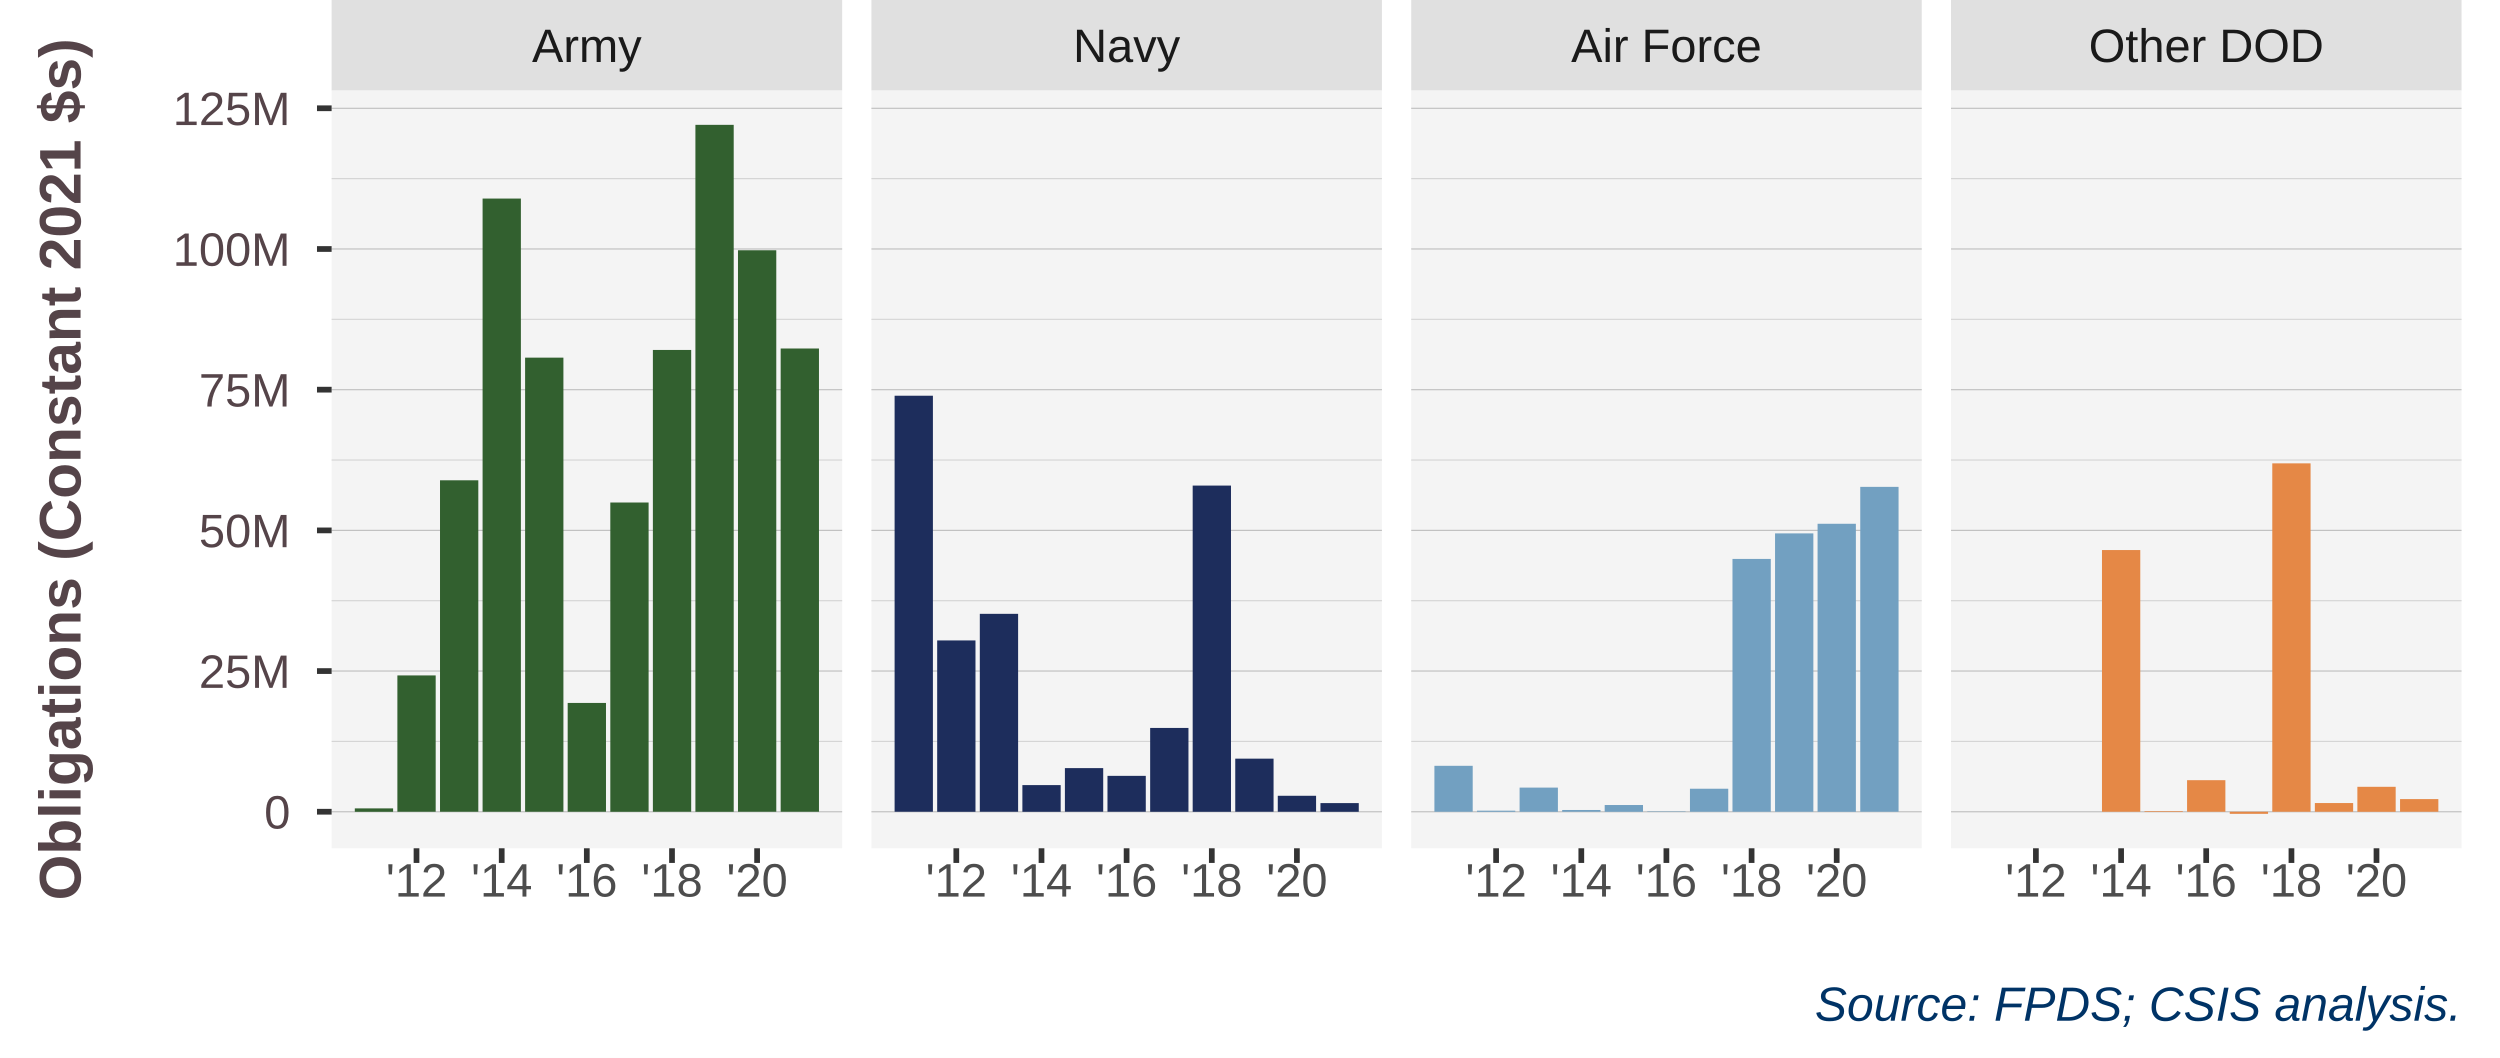
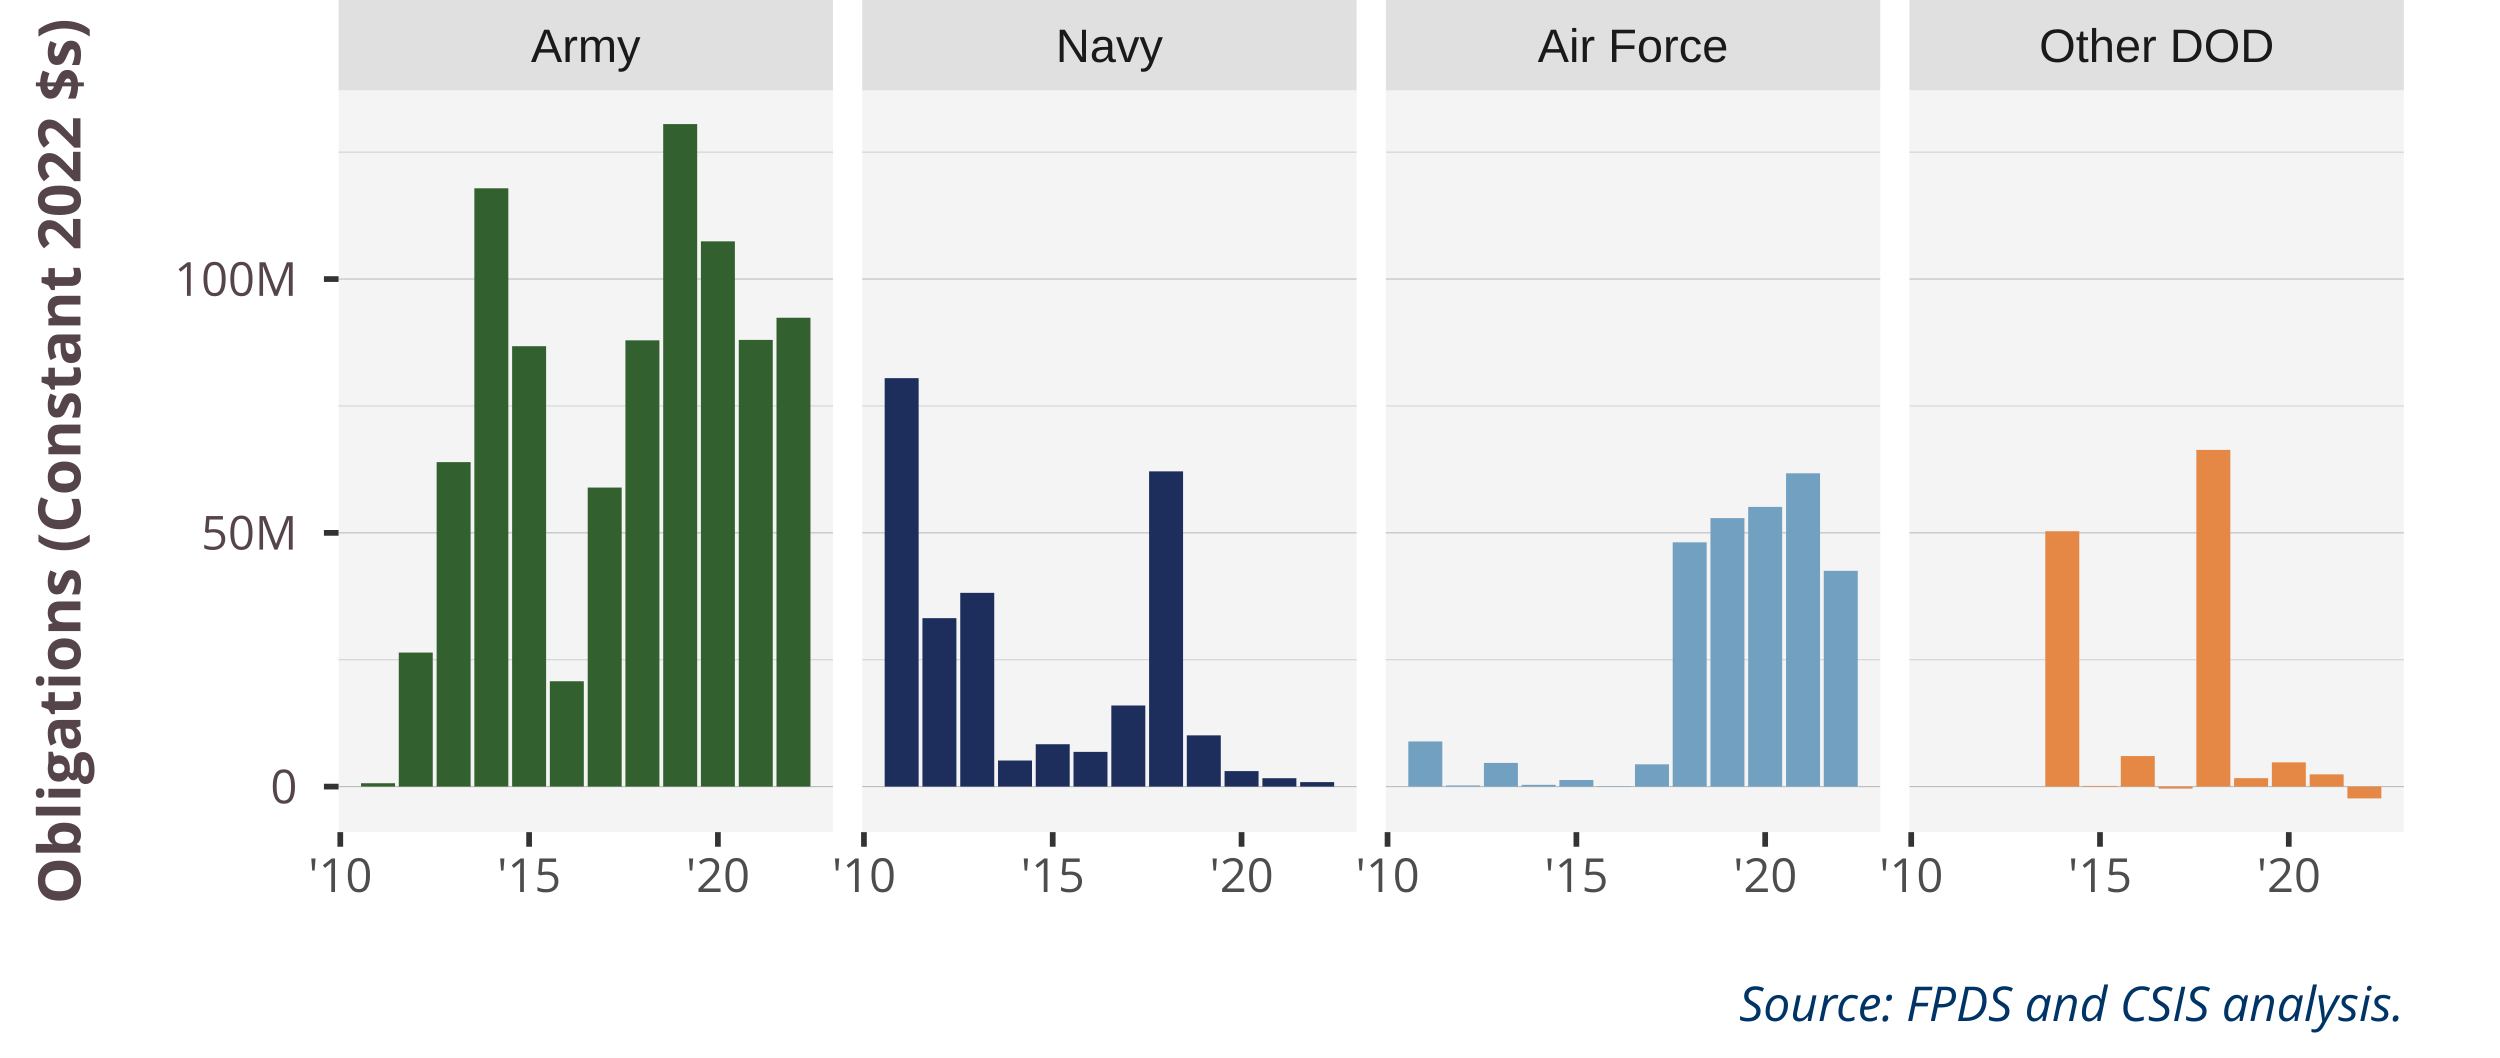
<svg xmlns="http://www.w3.org/2000/svg" class="svglite" width="468.00pt" height="198.00pt" viewBox="0 0 468.00 198.00">
  <defs>
    <style type="text/css">
    .svglite line, .svglite polyline, .svglite polygon, .svglite path, .svglite rect, .svglite circle {
      fill: none;
      stroke: #000000;
      stroke-linecap: round;
      stroke-linejoin: round;
      stroke-miterlimit: 10.00;
    }
    .svglite text {
      white-space: pre;
    }
  </style>
  </defs>
  <rect width="100%" height="100%" style="stroke: none; fill: #FFFFFF;" />
  <defs>
    <clipPath id="cpMC4wMHw0NjguMDB8MC4wMHwxOTguMDA=">
      <rect x="0.00" y="0.00" width="468.00" height="198.00" />
    </clipPath>
  </defs>
  <g clip-path="url(#cpMC4wMHw0NjguMDB8MC4wMHwxOTguMDA=)">
-     <rect x="0.00" y="0" width="468.00" height="198.00" style="stroke-width: 1.07; stroke: #FFFFFF; fill: #FFFFFF;" />
-   </g>
-   <defs>
-     <clipPath id="cpNjIuMDh8MTU3LjY1fDE2LjkyfDE1OC44MA==">
-       <rect x="62.08" y="16.92" width="95.57" height="141.88" />
-     </clipPath>
-   </defs>
-   <g clip-path="url(#cpNjIuMDh8MTU3LjY1fDE2LjkyfDE1OC44MA==)">
-     <rect x="62.08" y="16.92" width="95.57" height="141.88" style="stroke-width: 1.07; stroke: none; fill: #F4F4F4;" />
-     <polyline points="62.08,138.79 157.65,138.79 " style="stroke-width: 0.21; stroke: #D3D3D3; stroke-linecap: butt;" />
-     <polyline points="62.08,112.45 157.65,112.45 " style="stroke-width: 0.21; stroke: #D3D3D3; stroke-linecap: butt;" />
-     <polyline points="62.08,86.12 157.65,86.12 " style="stroke-width: 0.21; stroke: #D3D3D3; stroke-linecap: butt;" />
-     <polyline points="62.08,59.78 157.65,59.78 " style="stroke-width: 0.21; stroke: #D3D3D3; stroke-linecap: butt;" />
-     <polyline points="62.08,33.44 157.65,33.44 " style="stroke-width: 0.21; stroke: #D3D3D3; stroke-linecap: butt;" />
-     <polyline points="62.08,151.96 157.65,151.96 " style="stroke-width: 0.21; stroke: #BEBEBE; stroke-linecap: butt;" />
-     <polyline points="62.08,125.62 157.65,125.62 " style="stroke-width: 0.21; stroke: #BEBEBE; stroke-linecap: butt;" />
-     <polyline points="62.08,99.29 157.65,99.29 " style="stroke-width: 0.21; stroke: #BEBEBE; stroke-linecap: butt;" />
-     <polyline points="62.08,72.95 157.65,72.95 " style="stroke-width: 0.21; stroke: #BEBEBE; stroke-linecap: butt;" />
-     <polyline points="62.08,46.61 157.65,46.61 " style="stroke-width: 0.21; stroke: #BEBEBE; stroke-linecap: butt;" />
-     <polyline points="62.08,20.27 157.65,20.27 " style="stroke-width: 0.21; stroke: #BEBEBE; stroke-linecap: butt;" />
-     <rect x="66.42" y="151.33" width="7.17" height="0.64" style="stroke-width: 1.07; stroke: none; stroke-linecap: butt; stroke-linejoin: miter; fill: #32602F;" />
-     <rect x="74.39" y="126.44" width="7.17" height="25.52" style="stroke-width: 1.07; stroke: none; stroke-linecap: butt; stroke-linejoin: miter; fill: #32602F;" />
-     <rect x="82.37" y="89.91" width="7.17" height="62.05" style="stroke-width: 1.07; stroke: none; stroke-linecap: butt; stroke-linejoin: miter; fill: #32602F;" />
-     <rect x="90.34" y="37.17" width="7.17" height="114.79" style="stroke-width: 1.07; stroke: none; stroke-linecap: butt; stroke-linejoin: miter; fill: #32602F;" />
-     <rect x="98.30" y="66.95" width="7.17" height="85.01" style="stroke-width: 1.07; stroke: none; stroke-linecap: butt; stroke-linejoin: miter; fill: #32602F;" />
-     <rect x="106.27" y="131.59" width="7.17" height="20.37" style="stroke-width: 1.07; stroke: none; stroke-linecap: butt; stroke-linejoin: miter; fill: #32602F;" />
-     <rect x="114.25" y="94.07" width="7.17" height="57.90" style="stroke-width: 1.07; stroke: none; stroke-linecap: butt; stroke-linejoin: miter; fill: #32602F;" />
-     <rect x="122.22" y="65.51" width="7.17" height="86.45" style="stroke-width: 1.07; stroke: none; stroke-linecap: butt; stroke-linejoin: miter; fill: #32602F;" />
-     <rect x="130.18" y="23.37" width="7.17" height="128.60" style="stroke-width: 1.07; stroke: none; stroke-linecap: butt; stroke-linejoin: miter; fill: #32602F;" />
-     <rect x="138.15" y="46.85" width="7.17" height="105.11" style="stroke-width: 1.07; stroke: none; stroke-linecap: butt; stroke-linejoin: miter; fill: #32602F;" />
-     <rect x="146.14" y="65.24" width="7.17" height="86.72" style="stroke-width: 1.07; stroke: none; stroke-linecap: butt; stroke-linejoin: miter; fill: #32602F;" />
-   </g>
-   <g clip-path="url(#cpMC4wMHw0NjguMDB8MC4wMHwxOTguMDA=)">
- </g>
-   <defs>
-     <clipPath id="cpMTYzLjEzfDI1OC43MHwxNi45MnwxNTguODA=">
-       <rect x="163.13" y="16.92" width="95.57" height="141.88" />
-     </clipPath>
-   </defs>
-   <g clip-path="url(#cpMTYzLjEzfDI1OC43MHwxNi45MnwxNTguODA=)">
-     <rect x="163.13" y="16.92" width="95.57" height="141.88" style="stroke-width: 1.07; stroke: none; fill: #F4F4F4;" />
-     <polyline points="163.13,138.79 258.70,138.79 " style="stroke-width: 0.21; stroke: #D3D3D3; stroke-linecap: butt;" />
-     <polyline points="163.13,112.45 258.70,112.45 " style="stroke-width: 0.21; stroke: #D3D3D3; stroke-linecap: butt;" />
-     <polyline points="163.13,86.12 258.70,86.12 " style="stroke-width: 0.21; stroke: #D3D3D3; stroke-linecap: butt;" />
-     <polyline points="163.13,59.78 258.70,59.78 " style="stroke-width: 0.21; stroke: #D3D3D3; stroke-linecap: butt;" />
-     <polyline points="163.13,33.44 258.70,33.44 " style="stroke-width: 0.21; stroke: #D3D3D3; stroke-linecap: butt;" />
-     <polyline points="163.13,151.96 258.70,151.96 " style="stroke-width: 0.21; stroke: #BEBEBE; stroke-linecap: butt;" />
-     <polyline points="163.13,125.62 258.70,125.62 " style="stroke-width: 0.21; stroke: #BEBEBE; stroke-linecap: butt;" />
-     <polyline points="163.13,99.29 258.70,99.29 " style="stroke-width: 0.21; stroke: #BEBEBE; stroke-linecap: butt;" />
-     <polyline points="163.13,72.95 258.70,72.95 " style="stroke-width: 0.21; stroke: #BEBEBE; stroke-linecap: butt;" />
-     <polyline points="163.13,46.61 258.70,46.61 " style="stroke-width: 0.21; stroke: #BEBEBE; stroke-linecap: butt;" />
-     <polyline points="163.13,20.27 258.70,20.27 " style="stroke-width: 0.21; stroke: #BEBEBE; stroke-linecap: butt;" />
-     <rect x="167.47" y="74.08" width="7.17" height="77.88" style="stroke-width: 1.07; stroke: none; stroke-linecap: butt; stroke-linejoin: miter; fill: #1D2D5C;" />
-     <rect x="175.44" y="119.89" width="7.17" height="32.08" style="stroke-width: 1.07; stroke: none; stroke-linecap: butt; stroke-linejoin: miter; fill: #1D2D5C;" />
-     <rect x="183.42" y="114.91" width="7.17" height="37.05" style="stroke-width: 1.07; stroke: none; stroke-linecap: butt; stroke-linejoin: miter; fill: #1D2D5C;" />
-     <rect x="191.39" y="146.97" width="7.17" height="5.00" style="stroke-width: 1.07; stroke: none; stroke-linecap: butt; stroke-linejoin: miter; fill: #1D2D5C;" />
-     <rect x="199.35" y="143.79" width="7.17" height="8.17" style="stroke-width: 1.07; stroke: none; stroke-linecap: butt; stroke-linejoin: miter; fill: #1D2D5C;" />
-     <rect x="207.32" y="145.24" width="7.17" height="6.72" style="stroke-width: 1.07; stroke: none; stroke-linecap: butt; stroke-linejoin: miter; fill: #1D2D5C;" />
-     <rect x="215.31" y="136.27" width="7.17" height="15.70" style="stroke-width: 1.07; stroke: none; stroke-linecap: butt; stroke-linejoin: miter; fill: #1D2D5C;" />
-     <rect x="223.27" y="90.90" width="7.17" height="61.07" style="stroke-width: 1.07; stroke: none; stroke-linecap: butt; stroke-linejoin: miter; fill: #1D2D5C;" />
-     <rect x="231.24" y="142.02" width="7.17" height="9.94" style="stroke-width: 1.07; stroke: none; stroke-linecap: butt; stroke-linejoin: miter; fill: #1D2D5C;" />
-     <rect x="239.20" y="148.97" width="7.17" height="2.99" style="stroke-width: 1.07; stroke: none; stroke-linecap: butt; stroke-linejoin: miter; fill: #1D2D5C;" />
-     <rect x="247.19" y="150.34" width="7.17" height="1.63" style="stroke-width: 1.07; stroke: none; stroke-linecap: butt; stroke-linejoin: miter; fill: #1D2D5C;" />
-   </g>
-   <g clip-path="url(#cpMC4wMHw0NjguMDB8MC4wMHwxOTguMDA=)">
- </g>
-   <defs>
-     <clipPath id="cpMjY0LjE4fDM1OS43NXwxNi45MnwxNTguODA=">
-       <rect x="264.18" y="16.92" width="95.57" height="141.88" />
-     </clipPath>
-   </defs>
-   <g clip-path="url(#cpMjY0LjE4fDM1OS43NXwxNi45MnwxNTguODA=)">
-     <rect x="264.18" y="16.92" width="95.57" height="141.88" style="stroke-width: 1.07; stroke: none; fill: #F4F4F4;" />
-     <polyline points="264.18,138.79 359.75,138.79 " style="stroke-width: 0.21; stroke: #D3D3D3; stroke-linecap: butt;" />
-     <polyline points="264.18,112.45 359.75,112.45 " style="stroke-width: 0.21; stroke: #D3D3D3; stroke-linecap: butt;" />
-     <polyline points="264.18,86.12 359.75,86.12 " style="stroke-width: 0.21; stroke: #D3D3D3; stroke-linecap: butt;" />
-     <polyline points="264.18,59.78 359.75,59.78 " style="stroke-width: 0.21; stroke: #D3D3D3; stroke-linecap: butt;" />
-     <polyline points="264.18,33.44 359.75,33.44 " style="stroke-width: 0.21; stroke: #D3D3D3; stroke-linecap: butt;" />
-     <polyline points="264.18,151.96 359.75,151.96 " style="stroke-width: 0.21; stroke: #BEBEBE; stroke-linecap: butt;" />
-     <polyline points="264.18,125.62 359.75,125.62 " style="stroke-width: 0.21; stroke: #BEBEBE; stroke-linecap: butt;" />
-     <polyline points="264.18,99.29 359.75,99.29 " style="stroke-width: 0.21; stroke: #BEBEBE; stroke-linecap: butt;" />
-     <polyline points="264.18,72.95 359.75,72.95 " style="stroke-width: 0.21; stroke: #BEBEBE; stroke-linecap: butt;" />
-     <polyline points="264.18,46.61 359.75,46.61 " style="stroke-width: 0.21; stroke: #BEBEBE; stroke-linecap: butt;" />
-     <polyline points="264.18,20.27 359.75,20.27 " style="stroke-width: 0.21; stroke: #BEBEBE; stroke-linecap: butt;" />
-     <rect x="268.52" y="143.36" width="7.17" height="8.60" style="stroke-width: 1.07; stroke: none; stroke-linecap: butt; stroke-linejoin: miter; fill: #72A0C1;" />
-     <rect x="276.49" y="151.76" width="7.17" height="0.21" style="stroke-width: 1.07; stroke: none; stroke-linecap: butt; stroke-linejoin: miter; fill: #72A0C1;" />
-     <rect x="284.47" y="147.44" width="7.17" height="4.53" style="stroke-width: 1.07; stroke: none; stroke-linecap: butt; stroke-linejoin: miter; fill: #72A0C1;" />
-     <rect x="292.44" y="151.63" width="7.17" height="0.33" style="stroke-width: 1.07; stroke: none; stroke-linecap: butt; stroke-linejoin: miter; fill: #72A0C1;" />
-     <rect x="300.40" y="150.70" width="7.17" height="1.27" style="stroke-width: 1.07; stroke: none; stroke-linecap: butt; stroke-linejoin: miter; fill: #72A0C1;" />
-     <rect x="308.37" y="151.88" width="7.17" height="0.083" style="stroke-width: 1.07; stroke: none; stroke-linecap: butt; stroke-linejoin: miter; fill: #72A0C1;" />
-     <rect x="316.36" y="147.65" width="7.17" height="4.31" style="stroke-width: 1.07; stroke: none; stroke-linecap: butt; stroke-linejoin: miter; fill: #72A0C1;" />
-     <rect x="324.32" y="104.63" width="7.17" height="47.33" style="stroke-width: 1.07; stroke: none; stroke-linecap: butt; stroke-linejoin: miter; fill: #72A0C1;" />
-     <rect x="332.29" y="99.85" width="7.17" height="52.11" style="stroke-width: 1.07; stroke: none; stroke-linecap: butt; stroke-linejoin: miter; fill: #72A0C1;" />
-     <rect x="340.25" y="98.05" width="7.17" height="53.92" style="stroke-width: 1.07; stroke: none; stroke-linecap: butt; stroke-linejoin: miter; fill: #72A0C1;" />
-     <rect x="348.24" y="91.14" width="7.17" height="60.82" style="stroke-width: 1.07; stroke: none; stroke-linecap: butt; stroke-linejoin: miter; fill: #72A0C1;" />
-   </g>
-   <g clip-path="url(#cpMC4wMHw0NjguMDB8MC4wMHwxOTguMDA=)">
- </g>
-   <defs>
-     <clipPath id="cpMzY1LjIzfDQ2MC44MHwxNi45MnwxNTguODA=">
-       <rect x="365.23" y="16.92" width="95.57" height="141.88" />
-     </clipPath>
-   </defs>
-   <g clip-path="url(#cpMzY1LjIzfDQ2MC44MHwxNi45MnwxNTguODA=)">
-     <rect x="365.23" y="16.92" width="95.57" height="141.88" style="stroke-width: 1.07; stroke: none; fill: #F4F4F4;" />
-     <polyline points="365.23,138.79 460.80,138.79 " style="stroke-width: 0.21; stroke: #D3D3D3; stroke-linecap: butt;" />
-     <polyline points="365.23,112.45 460.80,112.45 " style="stroke-width: 0.21; stroke: #D3D3D3; stroke-linecap: butt;" />
-     <polyline points="365.23,86.12 460.80,86.12 " style="stroke-width: 0.21; stroke: #D3D3D3; stroke-linecap: butt;" />
-     <polyline points="365.23,59.78 460.80,59.78 " style="stroke-width: 0.21; stroke: #D3D3D3; stroke-linecap: butt;" />
-     <polyline points="365.23,33.44 460.80,33.44 " style="stroke-width: 0.21; stroke: #D3D3D3; stroke-linecap: butt;" />
-     <polyline points="365.23,151.96 460.80,151.96 " style="stroke-width: 0.21; stroke: #BEBEBE; stroke-linecap: butt;" />
-     <polyline points="365.23,125.62 460.80,125.62 " style="stroke-width: 0.21; stroke: #BEBEBE; stroke-linecap: butt;" />
-     <polyline points="365.23,99.29 460.80,99.29 " style="stroke-width: 0.21; stroke: #BEBEBE; stroke-linecap: butt;" />
-     <polyline points="365.23,72.95 460.80,72.95 " style="stroke-width: 0.21; stroke: #BEBEBE; stroke-linecap: butt;" />
-     <polyline points="365.23,46.61 460.80,46.61 " style="stroke-width: 0.21; stroke: #BEBEBE; stroke-linecap: butt;" />
-     <polyline points="365.23,20.27 460.80,20.27 " style="stroke-width: 0.21; stroke: #BEBEBE; stroke-linecap: butt;" />
-     <rect x="393.49" y="102.97" width="7.17" height="48.99" style="stroke-width: 1.07; stroke: none; stroke-linecap: butt; stroke-linejoin: miter; fill: #E58846;" />
-     <rect x="401.45" y="151.83" width="7.17" height="0.13" style="stroke-width: 1.07; stroke: none; stroke-linecap: butt; stroke-linejoin: miter; fill: #E58846;" />
-     <rect x="409.42" y="146.05" width="7.17" height="5.91" style="stroke-width: 1.07; stroke: none; stroke-linecap: butt; stroke-linejoin: miter; fill: #E58846;" />
-     <rect x="417.41" y="151.96" width="7.17" height="0.39" style="stroke-width: 1.07; stroke: none; stroke-linecap: butt; stroke-linejoin: miter; fill: #E58846;" />
-     <rect x="425.37" y="86.74" width="7.17" height="65.22" style="stroke-width: 1.07; stroke: none; stroke-linecap: butt; stroke-linejoin: miter; fill: #E58846;" />
-     <rect x="433.34" y="150.33" width="7.17" height="1.63" style="stroke-width: 1.07; stroke: none; stroke-linecap: butt; stroke-linejoin: miter; fill: #E58846;" />
-     <rect x="441.30" y="147.29" width="7.17" height="4.68" style="stroke-width: 1.07; stroke: none; stroke-linecap: butt; stroke-linejoin: miter; fill: #E58846;" />
-     <rect x="449.29" y="149.59" width="7.17" height="2.37" style="stroke-width: 1.07; stroke: none; stroke-linecap: butt; stroke-linejoin: miter; fill: #E58846;" />
-   </g>
-   <g clip-path="url(#cpMC4wMHw0NjguMDB8MC4wMHwxOTguMDA=)">
- </g>
-   <defs>
-     <clipPath id="cpNjIuMDh8MTU3LjY1fDAuMDB8MTYuOTI=">
-       <rect x="62.08" y="0.00" width="95.57" height="16.92" />
-     </clipPath>
-   </defs>
-   <g clip-path="url(#cpNjIuMDh8MTU3LjY1fDAuMDB8MTYuOTI=)">
-     <rect x="62.08" y="0" width="95.57" height="16.92" style="stroke-width: 1.07; stroke: none; fill: #E0E0E0;" />
-     <text x="109.86" y="11.61" text-anchor="middle" style="font-size: 8.80px;fill: #1A1A1A; font-family: &quot;Arial&quot;;" textLength="20.53px" lengthAdjust="spacingAndGlyphs">Army</text>
-   </g>
-   <g clip-path="url(#cpMC4wMHw0NjguMDB8MC4wMHwxOTguMDA=)">
- </g>
-   <defs>
-     <clipPath id="cpMTYzLjEzfDI1OC43MHwwLjAwfDE2Ljky">
-       <rect x="163.13" y="0.00" width="95.57" height="16.92" />
-     </clipPath>
-   </defs>
-   <g clip-path="url(#cpMTYzLjEzfDI1OC43MHwwLjAwfDE2Ljky)">
-     <rect x="163.13" y="0" width="95.57" height="16.92" style="stroke-width: 1.07; stroke: none; fill: #E0E0E0;" />
-     <text x="210.91" y="11.61" text-anchor="middle" style="font-size: 8.80px;fill: #1A1A1A; font-family: &quot;Arial&quot;;" textLength="20.04px" lengthAdjust="spacingAndGlyphs">Navy</text>
-   </g>
-   <g clip-path="url(#cpMC4wMHw0NjguMDB8MC4wMHwxOTguMDA=)">
- </g>
-   <defs>
-     <clipPath id="cpMjY0LjE4fDM1OS43NXwwLjAwfDE2Ljky">
-       <rect x="264.18" y="0.00" width="95.57" height="16.92" />
-     </clipPath>
-   </defs>
-   <g clip-path="url(#cpMjY0LjE4fDM1OS43NXwwLjAwfDE2Ljky)">
-     <rect x="264.18" y="0" width="95.57" height="16.92" style="stroke-width: 1.07; stroke: none; fill: #E0E0E0;" />
-     <text x="311.96" y="11.61" text-anchor="middle" style="font-size: 8.80px;fill: #1A1A1A; font-family: &quot;Arial&quot;;" textLength="35.69px" lengthAdjust="spacingAndGlyphs">Air Force</text>
-   </g>
-   <g clip-path="url(#cpMC4wMHw0NjguMDB8MC4wMHwxOTguMDA=)">
- </g>
-   <defs>
-     <clipPath id="cpMzY1LjIzfDQ2MC44MHwwLjAwfDE2Ljky">
-       <rect x="365.23" y="0.00" width="95.57" height="16.92" />
-     </clipPath>
-   </defs>
-   <g clip-path="url(#cpMzY1LjIzfDQ2MC44MHwwLjAwfDE2Ljky)">
-     <rect x="365.23" y="0" width="95.57" height="16.92" style="stroke-width: 1.07; stroke: none; fill: #E0E0E0;" />
-     <text x="413.01" y="11.61" text-anchor="middle" style="font-size: 8.80px;fill: #1A1A1A; font-family: &quot;Arial&quot;;" textLength="44.01px" lengthAdjust="spacingAndGlyphs">Other DOD</text>
-   </g>
-   <g clip-path="url(#cpMC4wMHw0NjguMDB8MC4wMHwxOTguMDA=)">
-     <polyline points="77.97,161.54 77.97,158.80 " style="stroke-width: 1.07; stroke: #333333; stroke-linecap: butt;" />
-     <polyline points="93.92,161.54 93.92,158.80 " style="stroke-width: 1.07; stroke: #333333; stroke-linecap: butt;" />
-     <polyline points="109.85,161.54 109.85,158.80 " style="stroke-width: 1.07; stroke: #333333; stroke-linecap: butt;" />
-     <polyline points="125.80,161.54 125.80,158.80 " style="stroke-width: 1.07; stroke: #333333; stroke-linecap: butt;" />
-     <polyline points="141.73,161.54 141.73,158.80 " style="stroke-width: 1.07; stroke: #333333; stroke-linecap: butt;" />
-     <text x="77.97" y="167.84" text-anchor="middle" style="font-size: 8.80px;fill: #4D4D4D; font-family: &quot;Arial&quot;;" textLength="11.47px" lengthAdjust="spacingAndGlyphs">'12</text>
-     <text x="93.92" y="167.84" text-anchor="middle" style="font-size: 8.80px;fill: #4D4D4D; font-family: &quot;Arial&quot;;" textLength="11.47px" lengthAdjust="spacingAndGlyphs">'14</text>
-     <text x="109.85" y="167.84" text-anchor="middle" style="font-size: 8.80px;fill: #4D4D4D; font-family: &quot;Arial&quot;;" textLength="11.47px" lengthAdjust="spacingAndGlyphs">'16</text>
-     <text x="125.80" y="167.84" text-anchor="middle" style="font-size: 8.80px;fill: #4D4D4D; font-family: &quot;Arial&quot;;" textLength="11.47px" lengthAdjust="spacingAndGlyphs">'18</text>
-     <text x="141.73" y="167.84" text-anchor="middle" style="font-size: 8.80px;fill: #4D4D4D; font-family: &quot;Arial&quot;;" textLength="11.47px" lengthAdjust="spacingAndGlyphs">'20</text>
-     <polyline points="179.02,161.54 179.02,158.80 " style="stroke-width: 1.07; stroke: #333333; stroke-linecap: butt;" />
-     <polyline points="194.97,161.54 194.97,158.80 " style="stroke-width: 1.07; stroke: #333333; stroke-linecap: butt;" />
-     <polyline points="210.90,161.54 210.90,158.80 " style="stroke-width: 1.07; stroke: #333333; stroke-linecap: butt;" />
-     <polyline points="226.85,161.54 226.85,158.80 " style="stroke-width: 1.07; stroke: #333333; stroke-linecap: butt;" />
-     <polyline points="242.78,161.54 242.78,158.80 " style="stroke-width: 1.07; stroke: #333333; stroke-linecap: butt;" />
-     <text x="179.02" y="167.84" text-anchor="middle" style="font-size: 8.80px;fill: #4D4D4D; font-family: &quot;Arial&quot;;" textLength="11.47px" lengthAdjust="spacingAndGlyphs">'12</text>
-     <text x="194.97" y="167.84" text-anchor="middle" style="font-size: 8.80px;fill: #4D4D4D; font-family: &quot;Arial&quot;;" textLength="11.47px" lengthAdjust="spacingAndGlyphs">'14</text>
-     <text x="210.90" y="167.84" text-anchor="middle" style="font-size: 8.80px;fill: #4D4D4D; font-family: &quot;Arial&quot;;" textLength="11.47px" lengthAdjust="spacingAndGlyphs">'16</text>
-     <text x="226.85" y="167.84" text-anchor="middle" style="font-size: 8.80px;fill: #4D4D4D; font-family: &quot;Arial&quot;;" textLength="11.47px" lengthAdjust="spacingAndGlyphs">'18</text>
-     <text x="242.78" y="167.84" text-anchor="middle" style="font-size: 8.80px;fill: #4D4D4D; font-family: &quot;Arial&quot;;" textLength="11.47px" lengthAdjust="spacingAndGlyphs">'20</text>
-     <polyline points="280.07,161.54 280.07,158.80 " style="stroke-width: 1.07; stroke: #333333; stroke-linecap: butt;" />
-     <polyline points="296.02,161.54 296.02,158.80 " style="stroke-width: 1.07; stroke: #333333; stroke-linecap: butt;" />
-     <polyline points="311.95,161.54 311.95,158.80 " style="stroke-width: 1.07; stroke: #333333; stroke-linecap: butt;" />
-     <polyline points="327.90,161.54 327.90,158.80 " style="stroke-width: 1.07; stroke: #333333; stroke-linecap: butt;" />
-     <polyline points="343.83,161.54 343.83,158.80 " style="stroke-width: 1.07; stroke: #333333; stroke-linecap: butt;" />
-     <text x="280.07" y="167.84" text-anchor="middle" style="font-size: 8.80px;fill: #4D4D4D; font-family: &quot;Arial&quot;;" textLength="11.47px" lengthAdjust="spacingAndGlyphs">'12</text>
-     <text x="296.02" y="167.84" text-anchor="middle" style="font-size: 8.80px;fill: #4D4D4D; font-family: &quot;Arial&quot;;" textLength="11.47px" lengthAdjust="spacingAndGlyphs">'14</text>
-     <text x="311.95" y="167.84" text-anchor="middle" style="font-size: 8.80px;fill: #4D4D4D; font-family: &quot;Arial&quot;;" textLength="11.47px" lengthAdjust="spacingAndGlyphs">'16</text>
-     <text x="327.90" y="167.84" text-anchor="middle" style="font-size: 8.80px;fill: #4D4D4D; font-family: &quot;Arial&quot;;" textLength="11.47px" lengthAdjust="spacingAndGlyphs">'18</text>
-     <text x="343.83" y="167.84" text-anchor="middle" style="font-size: 8.80px;fill: #4D4D4D; font-family: &quot;Arial&quot;;" textLength="11.47px" lengthAdjust="spacingAndGlyphs">'20</text>
-     <polyline points="381.12,161.54 381.12,158.80 " style="stroke-width: 1.07; stroke: #333333; stroke-linecap: butt;" />
-     <polyline points="397.07,161.54 397.07,158.80 " style="stroke-width: 1.07; stroke: #333333; stroke-linecap: butt;" />
-     <polyline points="413.00,161.54 413.00,158.80 " style="stroke-width: 1.07; stroke: #333333; stroke-linecap: butt;" />
-     <polyline points="428.96,161.54 428.96,158.80 " style="stroke-width: 1.07; stroke: #333333; stroke-linecap: butt;" />
-     <polyline points="444.88,161.54 444.88,158.80 " style="stroke-width: 1.07; stroke: #333333; stroke-linecap: butt;" />
-     <text x="381.12" y="167.84" text-anchor="middle" style="font-size: 8.80px;fill: #4D4D4D; font-family: &quot;Arial&quot;;" textLength="11.47px" lengthAdjust="spacingAndGlyphs">'12</text>
-     <text x="397.07" y="167.84" text-anchor="middle" style="font-size: 8.80px;fill: #4D4D4D; font-family: &quot;Arial&quot;;" textLength="11.47px" lengthAdjust="spacingAndGlyphs">'14</text>
-     <text x="413.00" y="167.84" text-anchor="middle" style="font-size: 8.80px;fill: #4D4D4D; font-family: &quot;Arial&quot;;" textLength="11.47px" lengthAdjust="spacingAndGlyphs">'16</text>
-     <text x="428.96" y="167.84" text-anchor="middle" style="font-size: 8.80px;fill: #4D4D4D; font-family: &quot;Arial&quot;;" textLength="11.47px" lengthAdjust="spacingAndGlyphs">'18</text>
-     <text x="444.88" y="167.84" text-anchor="middle" style="font-size: 8.80px;fill: #4D4D4D; font-family: &quot;Arial&quot;;" textLength="11.47px" lengthAdjust="spacingAndGlyphs">'20</text>
-     <text x="54.36" y="155.11" text-anchor="end" style="font-size: 8.80px;fill: #554449; font-family: &quot;Arial&quot;;" textLength="4.90px" lengthAdjust="spacingAndGlyphs">0</text>
-     <text x="54.36" y="128.77" text-anchor="end" style="font-size: 8.80px;fill: #554449; font-family: &quot;Arial&quot;;" textLength="17.12px" lengthAdjust="spacingAndGlyphs">25M</text>
-     <text x="54.36" y="102.44" text-anchor="end" style="font-size: 8.80px;fill: #554449; font-family: &quot;Arial&quot;;" textLength="17.12px" lengthAdjust="spacingAndGlyphs">50M</text>
-     <text x="54.36" y="76.10" text-anchor="end" style="font-size: 8.80px;fill: #554449; font-family: &quot;Arial&quot;;" textLength="17.12px" lengthAdjust="spacingAndGlyphs">75M</text>
-     <text x="54.36" y="49.76" text-anchor="end" style="font-size: 8.80px;fill: #554449; font-family: &quot;Arial&quot;;" textLength="22.02px" lengthAdjust="spacingAndGlyphs">100M</text>
-     <text x="54.36" y="23.42" text-anchor="end" style="font-size: 8.80px;fill: #554449; font-family: &quot;Arial&quot;;" textLength="22.02px" lengthAdjust="spacingAndGlyphs">125M</text>
-     <polyline points="59.34,151.96 62.08,151.96 " style="stroke-width: 1.07; stroke: #333333; stroke-linecap: butt;" />
-     <polyline points="59.34,125.62 62.08,125.62 " style="stroke-width: 1.07; stroke: #333333; stroke-linecap: butt;" />
-     <polyline points="59.34,99.29 62.08,99.29 " style="stroke-width: 1.07; stroke: #333333; stroke-linecap: butt;" />
-     <polyline points="59.34,72.95 62.08,72.95 " style="stroke-width: 1.07; stroke: #333333; stroke-linecap: butt;" />
-     <polyline points="59.34,46.61 62.08,46.61 " style="stroke-width: 1.07; stroke: #333333; stroke-linecap: butt;" />
-     <polyline points="59.34,20.27 62.08,20.27 " style="stroke-width: 1.07; stroke: #333333; stroke-linecap: butt;" />
-     <text transform="translate(15.08,87.86) rotate(-90)" text-anchor="middle" style="font-size: 11.00px; font-weight: bold;fill: #554449; font-family: &quot;Arial&quot;;" textLength="161.41px" lengthAdjust="spacingAndGlyphs">Obligations (Constant 2021 $s)</text>
-     <text x="460.80" y="191.08" text-anchor="end" style="font-size: 9.00px; font-style: italic;fill: #003366; font-family: &quot;Arial&quot;;" textLength="121.04px" lengthAdjust="spacingAndGlyphs">Source: FPDS; CSIS analysis.</text>
+     <rect x="0.00" y="-0" width="468.00" height="198.00" style="stroke-width: 1.07; stroke: #FFFFFF; fill: #FFFFFF;" />
+   </g>
+   <defs>
+     <clipPath id="cpNjMuMzh8MTU1LjkzfDE2LjkyfDE1NS43Nw==">
+       <rect x="63.38" y="16.92" width="92.55" height="138.86" />
+     </clipPath>
+   </defs>
+   <g clip-path="url(#cpNjMuMzh8MTU1LjkzfDE2LjkyfDE1NS43Nw==)">
+     <rect x="63.38" y="16.92" width="92.55" height="138.86" style="stroke-width: 1.07; stroke: none; fill: #F4F4F4;" />
+     <polyline points="63.38,123.50 155.93,123.50 " style="stroke-width: 0.21; stroke: #D3D3D3; stroke-linecap: butt;" />
+     <polyline points="63.38,75.99 155.93,75.99 " style="stroke-width: 0.21; stroke: #D3D3D3; stroke-linecap: butt;" />
+     <polyline points="63.38,28.49 155.93,28.49 " style="stroke-width: 0.21; stroke: #D3D3D3; stroke-linecap: butt;" />
+     <polyline points="63.38,147.25 155.93,147.25 " style="stroke-width: 0.21; stroke: #BEBEBE; stroke-linecap: butt;" />
+     <polyline points="63.38,99.75 155.93,99.75 " style="stroke-width: 0.21; stroke: #BEBEBE; stroke-linecap: butt;" />
+     <polyline points="63.38,52.24 155.93,52.24 " style="stroke-width: 0.21; stroke: #BEBEBE; stroke-linecap: butt;" />
+     <rect x="67.59" y="146.62" width="6.36" height="0.62" style="stroke-width: 1.07; stroke: none; stroke-linecap: butt; stroke-linejoin: miter; fill: #32602F;" />
+     <rect x="74.65" y="122.16" width="6.36" height="25.09" style="stroke-width: 1.07; stroke: none; stroke-linecap: butt; stroke-linejoin: miter; fill: #32602F;" />
+     <rect x="81.74" y="86.51" width="6.36" height="60.74" style="stroke-width: 1.07; stroke: none; stroke-linecap: butt; stroke-linejoin: miter; fill: #32602F;" />
+     <rect x="88.80" y="35.25" width="6.36" height="111.99" style="stroke-width: 1.07; stroke: none; stroke-linecap: butt; stroke-linejoin: miter; fill: #32602F;" />
+     <rect x="95.87" y="64.81" width="6.36" height="82.44" style="stroke-width: 1.07; stroke: none; stroke-linecap: butt; stroke-linejoin: miter; fill: #32602F;" />
+     <rect x="102.93" y="127.53" width="6.36" height="19.71" style="stroke-width: 1.07; stroke: none; stroke-linecap: butt; stroke-linejoin: miter; fill: #32602F;" />
+     <rect x="110.02" y="91.27" width="6.36" height="55.98" style="stroke-width: 1.07; stroke: none; stroke-linecap: butt; stroke-linejoin: miter; fill: #32602F;" />
+     <rect x="117.08" y="63.71" width="6.36" height="83.54" style="stroke-width: 1.07; stroke: none; stroke-linecap: butt; stroke-linejoin: miter; fill: #32602F;" />
+     <rect x="124.15" y="23.23" width="6.36" height="124.02" style="stroke-width: 1.07; stroke: none; stroke-linecap: butt; stroke-linejoin: miter; fill: #32602F;" />
+     <rect x="131.21" y="45.18" width="6.36" height="102.07" style="stroke-width: 1.07; stroke: none; stroke-linecap: butt; stroke-linejoin: miter; fill: #32602F;" />
+     <rect x="138.30" y="63.63" width="6.36" height="83.62" style="stroke-width: 1.07; stroke: none; stroke-linecap: butt; stroke-linejoin: miter; fill: #32602F;" />
+     <rect x="145.36" y="59.48" width="6.36" height="87.77" style="stroke-width: 1.07; stroke: none; stroke-linecap: butt; stroke-linejoin: miter; fill: #32602F;" />
+   </g>
+   <g clip-path="url(#cpMC4wMHw0NjguMDB8MC4wMHwxOTguMDA=)">
+ </g>
+   <defs>
+     <clipPath id="cpMTYxLjQxfDI1My45NXwxNi45MnwxNTUuNzc=">
+       <rect x="161.41" y="16.92" width="92.55" height="138.86" />
+     </clipPath>
+   </defs>
+   <g clip-path="url(#cpMTYxLjQxfDI1My45NXwxNi45MnwxNTUuNzc=)">
+     <rect x="161.41" y="16.92" width="92.55" height="138.86" style="stroke-width: 1.07; stroke: none; fill: #F4F4F4;" />
+     <polyline points="161.41,123.50 253.95,123.50 " style="stroke-width: 0.21; stroke: #D3D3D3; stroke-linecap: butt;" />
+     <polyline points="161.41,75.99 253.95,75.99 " style="stroke-width: 0.21; stroke: #D3D3D3; stroke-linecap: butt;" />
+     <polyline points="161.41,28.49 253.95,28.49 " style="stroke-width: 0.21; stroke: #D3D3D3; stroke-linecap: butt;" />
+     <polyline points="161.41,147.25 253.95,147.25 " style="stroke-width: 0.21; stroke: #BEBEBE; stroke-linecap: butt;" />
+     <polyline points="161.41,99.75 253.95,99.75 " style="stroke-width: 0.21; stroke: #BEBEBE; stroke-linecap: butt;" />
+     <polyline points="161.41,52.24 253.95,52.24 " style="stroke-width: 0.21; stroke: #BEBEBE; stroke-linecap: butt;" />
+     <rect x="165.61" y="70.79" width="6.36" height="76.46" style="stroke-width: 1.07; stroke: none; stroke-linecap: butt; stroke-linejoin: miter; fill: #1D2D5C;" />
+     <rect x="172.68" y="115.72" width="6.36" height="31.53" style="stroke-width: 1.07; stroke: none; stroke-linecap: butt; stroke-linejoin: miter; fill: #1D2D5C;" />
+     <rect x="179.76" y="110.98" width="6.36" height="36.27" style="stroke-width: 1.07; stroke: none; stroke-linecap: butt; stroke-linejoin: miter; fill: #1D2D5C;" />
+     <rect x="186.83" y="142.37" width="6.36" height="4.87" style="stroke-width: 1.07; stroke: none; stroke-linecap: butt; stroke-linejoin: miter; fill: #1D2D5C;" />
+     <rect x="193.89" y="139.32" width="6.36" height="7.93" style="stroke-width: 1.07; stroke: none; stroke-linecap: butt; stroke-linejoin: miter; fill: #1D2D5C;" />
+     <rect x="200.96" y="140.75" width="6.36" height="6.50" style="stroke-width: 1.07; stroke: none; stroke-linecap: butt; stroke-linejoin: miter; fill: #1D2D5C;" />
+     <rect x="208.04" y="132.07" width="6.36" height="15.18" style="stroke-width: 1.07; stroke: none; stroke-linecap: butt; stroke-linejoin: miter; fill: #1D2D5C;" />
+     <rect x="215.11" y="88.24" width="6.36" height="59.01" style="stroke-width: 1.07; stroke: none; stroke-linecap: butt; stroke-linejoin: miter; fill: #1D2D5C;" />
+     <rect x="222.17" y="137.66" width="6.36" height="9.59" style="stroke-width: 1.07; stroke: none; stroke-linecap: butt; stroke-linejoin: miter; fill: #1D2D5C;" />
+     <rect x="229.24" y="144.35" width="6.36" height="2.90" style="stroke-width: 1.07; stroke: none; stroke-linecap: butt; stroke-linejoin: miter; fill: #1D2D5C;" />
+     <rect x="236.32" y="145.68" width="6.36" height="1.57" style="stroke-width: 1.07; stroke: none; stroke-linecap: butt; stroke-linejoin: miter; fill: #1D2D5C;" />
+     <rect x="243.39" y="146.41" width="6.36" height="0.84" style="stroke-width: 1.07; stroke: none; stroke-linecap: butt; stroke-linejoin: miter; fill: #1D2D5C;" />
+   </g>
+   <g clip-path="url(#cpMC4wMHw0NjguMDB8MC4wMHwxOTguMDA=)">
+ </g>
+   <defs>
+     <clipPath id="cpMjU5LjQzfDM1MS45OHwxNi45MnwxNTUuNzc=">
+       <rect x="259.43" y="16.92" width="92.55" height="138.86" />
+     </clipPath>
+   </defs>
+   <g clip-path="url(#cpMjU5LjQzfDM1MS45OHwxNi45MnwxNTUuNzc=)">
+     <rect x="259.43" y="16.92" width="92.55" height="138.86" style="stroke-width: 1.07; stroke: none; fill: #F4F4F4;" />
+     <polyline points="259.43,123.50 351.98,123.50 " style="stroke-width: 0.21; stroke: #D3D3D3; stroke-linecap: butt;" />
+     <polyline points="259.43,75.99 351.98,75.99 " style="stroke-width: 0.21; stroke: #D3D3D3; stroke-linecap: butt;" />
+     <polyline points="259.43,28.49 351.98,28.49 " style="stroke-width: 0.21; stroke: #D3D3D3; stroke-linecap: butt;" />
+     <polyline points="259.43,147.25 351.98,147.25 " style="stroke-width: 0.21; stroke: #BEBEBE; stroke-linecap: butt;" />
+     <polyline points="259.43,99.75 351.98,99.75 " style="stroke-width: 0.21; stroke: #BEBEBE; stroke-linecap: butt;" />
+     <polyline points="259.43,52.24 351.98,52.24 " style="stroke-width: 0.21; stroke: #BEBEBE; stroke-linecap: butt;" />
+     <rect x="263.64" y="138.80" width="6.36" height="8.44" style="stroke-width: 1.07; stroke: none; stroke-linecap: butt; stroke-linejoin: miter; fill: #72A0C1;" />
+     <rect x="270.70" y="147.04" width="6.36" height="0.20" style="stroke-width: 1.07; stroke: none; stroke-linecap: butt; stroke-linejoin: miter; fill: #72A0C1;" />
+     <rect x="277.79" y="142.82" width="6.36" height="4.43" style="stroke-width: 1.07; stroke: none; stroke-linecap: butt; stroke-linejoin: miter; fill: #72A0C1;" />
+     <rect x="284.85" y="146.92" width="6.36" height="0.32" style="stroke-width: 1.07; stroke: none; stroke-linecap: butt; stroke-linejoin: miter; fill: #72A0C1;" />
+     <rect x="291.92" y="146.02" width="6.36" height="1.23" style="stroke-width: 1.07; stroke: none; stroke-linecap: butt; stroke-linejoin: miter; fill: #72A0C1;" />
+     <rect x="298.98" y="147.17" width="6.36" height="0.081" style="stroke-width: 1.07; stroke: none; stroke-linecap: butt; stroke-linejoin: miter; fill: #72A0C1;" />
+     <rect x="306.07" y="143.08" width="6.36" height="4.17" style="stroke-width: 1.07; stroke: none; stroke-linecap: butt; stroke-linejoin: miter; fill: #72A0C1;" />
+     <rect x="313.13" y="101.52" width="6.36" height="45.73" style="stroke-width: 1.07; stroke: none; stroke-linecap: butt; stroke-linejoin: miter; fill: #72A0C1;" />
+     <rect x="320.20" y="96.99" width="6.36" height="50.25" style="stroke-width: 1.07; stroke: none; stroke-linecap: butt; stroke-linejoin: miter; fill: #72A0C1;" />
+     <rect x="327.26" y="94.89" width="6.36" height="52.35" style="stroke-width: 1.07; stroke: none; stroke-linecap: butt; stroke-linejoin: miter; fill: #72A0C1;" />
+     <rect x="334.35" y="88.60" width="6.36" height="58.64" style="stroke-width: 1.07; stroke: none; stroke-linecap: butt; stroke-linejoin: miter; fill: #72A0C1;" />
+     <rect x="341.41" y="106.86" width="6.36" height="40.39" style="stroke-width: 1.07; stroke: none; stroke-linecap: butt; stroke-linejoin: miter; fill: #72A0C1;" />
+   </g>
+   <g clip-path="url(#cpMC4wMHw0NjguMDB8MC4wMHwxOTguMDA=)">
+ </g>
+   <defs>
+     <clipPath id="cpMzU3LjQ1fDQ1MC4wMHwxNi45MnwxNTUuNzc=">
+       <rect x="357.45" y="16.92" width="92.55" height="138.86" />
+     </clipPath>
+   </defs>
+   <g clip-path="url(#cpMzU3LjQ1fDQ1MC4wMHwxNi45MnwxNTUuNzc=)">
+     <rect x="357.45" y="16.92" width="92.55" height="138.86" style="stroke-width: 1.07; stroke: none; fill: #F4F4F4;" />
+     <polyline points="357.45,123.50 450.00,123.50 " style="stroke-width: 0.21; stroke: #D3D3D3; stroke-linecap: butt;" />
+     <polyline points="357.45,75.99 450.00,75.99 " style="stroke-width: 0.21; stroke: #D3D3D3; stroke-linecap: butt;" />
+     <polyline points="357.45,28.49 450.00,28.49 " style="stroke-width: 0.21; stroke: #D3D3D3; stroke-linecap: butt;" />
+     <polyline points="357.45,147.25 450.00,147.25 " style="stroke-width: 0.21; stroke: #BEBEBE; stroke-linecap: butt;" />
+     <polyline points="357.45,99.75 450.00,99.75 " style="stroke-width: 0.21; stroke: #BEBEBE; stroke-linecap: butt;" />
+     <polyline points="357.45,52.24 450.00,52.24 " style="stroke-width: 0.21; stroke: #BEBEBE; stroke-linecap: butt;" />
+     <rect x="382.88" y="99.45" width="6.36" height="47.80" style="stroke-width: 1.07; stroke: none; stroke-linecap: butt; stroke-linejoin: miter; fill: #E58846;" />
+     <rect x="389.94" y="147.12" width="6.36" height="0.13" style="stroke-width: 1.07; stroke: none; stroke-linecap: butt; stroke-linejoin: miter; fill: #E58846;" />
+     <rect x="397.01" y="141.53" width="6.36" height="5.72" style="stroke-width: 1.07; stroke: none; stroke-linecap: butt; stroke-linejoin: miter; fill: #E58846;" />
+     <rect x="404.09" y="147.25" width="6.36" height="0.38" style="stroke-width: 1.07; stroke: none; stroke-linecap: butt; stroke-linejoin: miter; fill: #E58846;" />
+     <rect x="411.16" y="84.22" width="6.36" height="63.02" style="stroke-width: 1.07; stroke: none; stroke-linecap: butt; stroke-linejoin: miter; fill: #E58846;" />
+     <rect x="418.22" y="145.67" width="6.36" height="1.58" style="stroke-width: 1.07; stroke: none; stroke-linecap: butt; stroke-linejoin: miter; fill: #E58846;" />
+     <rect x="425.29" y="142.71" width="6.36" height="4.54" style="stroke-width: 1.07; stroke: none; stroke-linecap: butt; stroke-linejoin: miter; fill: #E58846;" />
+     <rect x="432.37" y="144.96" width="6.36" height="2.29" style="stroke-width: 1.07; stroke: none; stroke-linecap: butt; stroke-linejoin: miter; fill: #E58846;" />
+     <rect x="439.43" y="147.25" width="6.36" height="2.21" style="stroke-width: 1.07; stroke: none; stroke-linecap: butt; stroke-linejoin: miter; fill: #E58846;" />
+   </g>
+   <g clip-path="url(#cpMC4wMHw0NjguMDB8MC4wMHwxOTguMDA=)">
+ </g>
+   <defs>
+     <clipPath id="cpNjMuMzh8MTU1LjkzfDAuMDB8MTYuOTI=">
+       <rect x="63.38" y="0.00" width="92.55" height="16.92" />
+     </clipPath>
+   </defs>
+   <g clip-path="url(#cpNjMuMzh8MTU1LjkzfDAuMDB8MTYuOTI=)">
+     <rect x="63.38" y="-0" width="92.55" height="16.92" style="stroke-width: 1.07; stroke: none; fill: #E0E0E0;" />
+     <text x="109.65" y="11.61" text-anchor="middle" style="font-size: 8.80px;fill: #1A1A1A; font-family: &quot;Arial&quot;;" textLength="20.53px" lengthAdjust="spacingAndGlyphs">Army</text>
+   </g>
+   <g clip-path="url(#cpMC4wMHw0NjguMDB8MC4wMHwxOTguMDA=)">
+ </g>
+   <defs>
+     <clipPath id="cpMTYxLjQxfDI1My45NXwwLjAwfDE2Ljky">
+       <rect x="161.41" y="0.00" width="92.55" height="16.92" />
+     </clipPath>
+   </defs>
+   <g clip-path="url(#cpMTYxLjQxfDI1My45NXwwLjAwfDE2Ljky)">
+     <rect x="161.41" y="-0" width="92.55" height="16.92" style="stroke-width: 1.07; stroke: none; fill: #E0E0E0;" />
+     <text x="207.68" y="11.61" text-anchor="middle" style="font-size: 8.80px;fill: #1A1A1A; font-family: &quot;Arial&quot;;" textLength="20.04px" lengthAdjust="spacingAndGlyphs">Navy</text>
+   </g>
+   <g clip-path="url(#cpMC4wMHw0NjguMDB8MC4wMHwxOTguMDA=)">
+ </g>
+   <defs>
+     <clipPath id="cpMjU5LjQzfDM1MS45OHwwLjAwfDE2Ljky">
+       <rect x="259.43" y="0.00" width="92.55" height="16.92" />
+     </clipPath>
+   </defs>
+   <g clip-path="url(#cpMjU5LjQzfDM1MS45OHwwLjAwfDE2Ljky)">
+     <rect x="259.43" y="-0" width="92.55" height="16.92" style="stroke-width: 1.07; stroke: none; fill: #E0E0E0;" />
+     <text x="305.70" y="11.61" text-anchor="middle" style="font-size: 8.80px;fill: #1A1A1A; font-family: &quot;Arial&quot;;" textLength="35.69px" lengthAdjust="spacingAndGlyphs">Air Force</text>
+   </g>
+   <g clip-path="url(#cpMC4wMHw0NjguMDB8MC4wMHwxOTguMDA=)">
+ </g>
+   <defs>
+     <clipPath id="cpMzU3LjQ1fDQ1MC4wMHwwLjAwfDE2Ljky">
+       <rect x="357.45" y="0.00" width="92.55" height="16.92" />
+     </clipPath>
+   </defs>
+   <g clip-path="url(#cpMzU3LjQ1fDQ1MC4wMHwwLjAwfDE2Ljky)">
+     <rect x="357.45" y="-0" width="92.55" height="16.92" style="stroke-width: 1.07; stroke: none; fill: #E0E0E0;" />
+     <text x="403.73" y="11.61" text-anchor="middle" style="font-size: 8.80px;fill: #1A1A1A; font-family: &quot;Arial&quot;;" textLength="44.01px" lengthAdjust="spacingAndGlyphs">Other DOD</text>
+   </g>
+   <g clip-path="url(#cpMC4wMHw0NjguMDB8MC4wMHwxOTguMDA=)">
+     <polyline points="63.70,158.51 63.70,155.77 " style="stroke-width: 1.07; stroke: #333333; stroke-linecap: butt;" />
+     <polyline points="99.05,158.51 99.05,155.77 " style="stroke-width: 1.07; stroke: #333333; stroke-linecap: butt;" />
+     <polyline points="134.39,158.51 134.39,155.77 " style="stroke-width: 1.07; stroke: #333333; stroke-linecap: butt;" />
+     <text x="63.70" y="166.98" text-anchor="middle" style="font-size: 8.80px;fill: #4D4D4D; font-family: &quot;Open Sans&quot;;" textLength="12.00px" lengthAdjust="spacingAndGlyphs">'10</text>
+     <text x="99.05" y="166.98" text-anchor="middle" style="font-size: 8.80px;fill: #4D4D4D; font-family: &quot;Open Sans&quot;;" textLength="12.00px" lengthAdjust="spacingAndGlyphs">'15</text>
+     <text x="134.39" y="166.98" text-anchor="middle" style="font-size: 8.80px;fill: #4D4D4D; font-family: &quot;Open Sans&quot;;" textLength="12.00px" lengthAdjust="spacingAndGlyphs">'20</text>
+     <polyline points="161.73,158.51 161.73,155.77 " style="stroke-width: 1.07; stroke: #333333; stroke-linecap: butt;" />
+     <polyline points="197.07,158.51 197.07,155.77 " style="stroke-width: 1.07; stroke: #333333; stroke-linecap: butt;" />
+     <polyline points="232.42,158.51 232.42,155.77 " style="stroke-width: 1.07; stroke: #333333; stroke-linecap: butt;" />
+     <text x="161.73" y="166.98" text-anchor="middle" style="font-size: 8.80px;fill: #4D4D4D; font-family: &quot;Open Sans&quot;;" textLength="12.00px" lengthAdjust="spacingAndGlyphs">'10</text>
+     <text x="197.07" y="166.98" text-anchor="middle" style="font-size: 8.80px;fill: #4D4D4D; font-family: &quot;Open Sans&quot;;" textLength="12.00px" lengthAdjust="spacingAndGlyphs">'15</text>
+     <text x="232.42" y="166.98" text-anchor="middle" style="font-size: 8.80px;fill: #4D4D4D; font-family: &quot;Open Sans&quot;;" textLength="12.00px" lengthAdjust="spacingAndGlyphs">'20</text>
+     <polyline points="259.75,158.51 259.75,155.77 " style="stroke-width: 1.07; stroke: #333333; stroke-linecap: butt;" />
+     <polyline points="295.10,158.51 295.10,155.77 " style="stroke-width: 1.07; stroke: #333333; stroke-linecap: butt;" />
+     <polyline points="330.44,158.51 330.44,155.77 " style="stroke-width: 1.07; stroke: #333333; stroke-linecap: butt;" />
+     <text x="259.75" y="166.98" text-anchor="middle" style="font-size: 8.80px;fill: #4D4D4D; font-family: &quot;Open Sans&quot;;" textLength="12.00px" lengthAdjust="spacingAndGlyphs">'10</text>
+     <text x="295.10" y="166.98" text-anchor="middle" style="font-size: 8.80px;fill: #4D4D4D; font-family: &quot;Open Sans&quot;;" textLength="12.00px" lengthAdjust="spacingAndGlyphs">'15</text>
+     <text x="330.44" y="166.98" text-anchor="middle" style="font-size: 8.80px;fill: #4D4D4D; font-family: &quot;Open Sans&quot;;" textLength="12.00px" lengthAdjust="spacingAndGlyphs">'20</text>
+     <polyline points="357.78,158.51 357.78,155.77 " style="stroke-width: 1.07; stroke: #333333; stroke-linecap: butt;" />
+     <polyline points="393.12,158.51 393.12,155.77 " style="stroke-width: 1.07; stroke: #333333; stroke-linecap: butt;" />
+     <polyline points="428.46,158.51 428.46,155.77 " style="stroke-width: 1.07; stroke: #333333; stroke-linecap: butt;" />
+     <text x="357.78" y="166.98" text-anchor="middle" style="font-size: 8.80px;fill: #4D4D4D; font-family: &quot;Open Sans&quot;;" textLength="12.00px" lengthAdjust="spacingAndGlyphs">'10</text>
+     <text x="393.12" y="166.98" text-anchor="middle" style="font-size: 8.80px;fill: #4D4D4D; font-family: &quot;Open Sans&quot;;" textLength="12.00px" lengthAdjust="spacingAndGlyphs">'15</text>
+     <text x="428.46" y="166.98" text-anchor="middle" style="font-size: 8.80px;fill: #4D4D4D; font-family: &quot;Open Sans&quot;;" textLength="12.00px" lengthAdjust="spacingAndGlyphs">'20</text>
+     <text x="55.66" y="150.39" text-anchor="end" style="font-size: 8.80px;fill: #554449; font-family: &quot;Open Sans&quot;;" textLength="5.03px" lengthAdjust="spacingAndGlyphs">0</text>
+     <text x="55.66" y="102.88" text-anchor="end" style="font-size: 8.80px;fill: #554449; font-family: &quot;Open Sans&quot;;" textLength="17.98px" lengthAdjust="spacingAndGlyphs">50M</text>
+     <text x="55.66" y="55.38" text-anchor="end" style="font-size: 8.80px;fill: #554449; font-family: &quot;Open Sans&quot;;" textLength="23.01px" lengthAdjust="spacingAndGlyphs">100M</text>
+     <polyline points="60.64,147.25 63.38,147.25 " style="stroke-width: 1.07; stroke: #333333; stroke-linecap: butt;" />
+     <polyline points="60.64,99.75 63.38,99.75 " style="stroke-width: 1.07; stroke: #333333; stroke-linecap: butt;" />
+     <polyline points="60.64,52.24 63.38,52.24 " style="stroke-width: 1.07; stroke: #333333; stroke-linecap: butt;" />
+     <text transform="translate(15.06,86.35) rotate(-90)" text-anchor="middle" style="font-size: 11.00px; font-weight: bold;fill: #554449; font-family: &quot;Open Sans&quot;;" textLength="165.84px" lengthAdjust="spacingAndGlyphs">Obligations (Constant 2022 $s)</text>
+     <text x="450.00" y="191.13" text-anchor="end" style="font-size: 9.00px; font-style: italic;fill: #003366; font-family: &quot;Open Sans&quot;;" textLength="124.83px" lengthAdjust="spacingAndGlyphs">Source: FPDS and CSIS analysis.</text>
  </g>
</svg>
